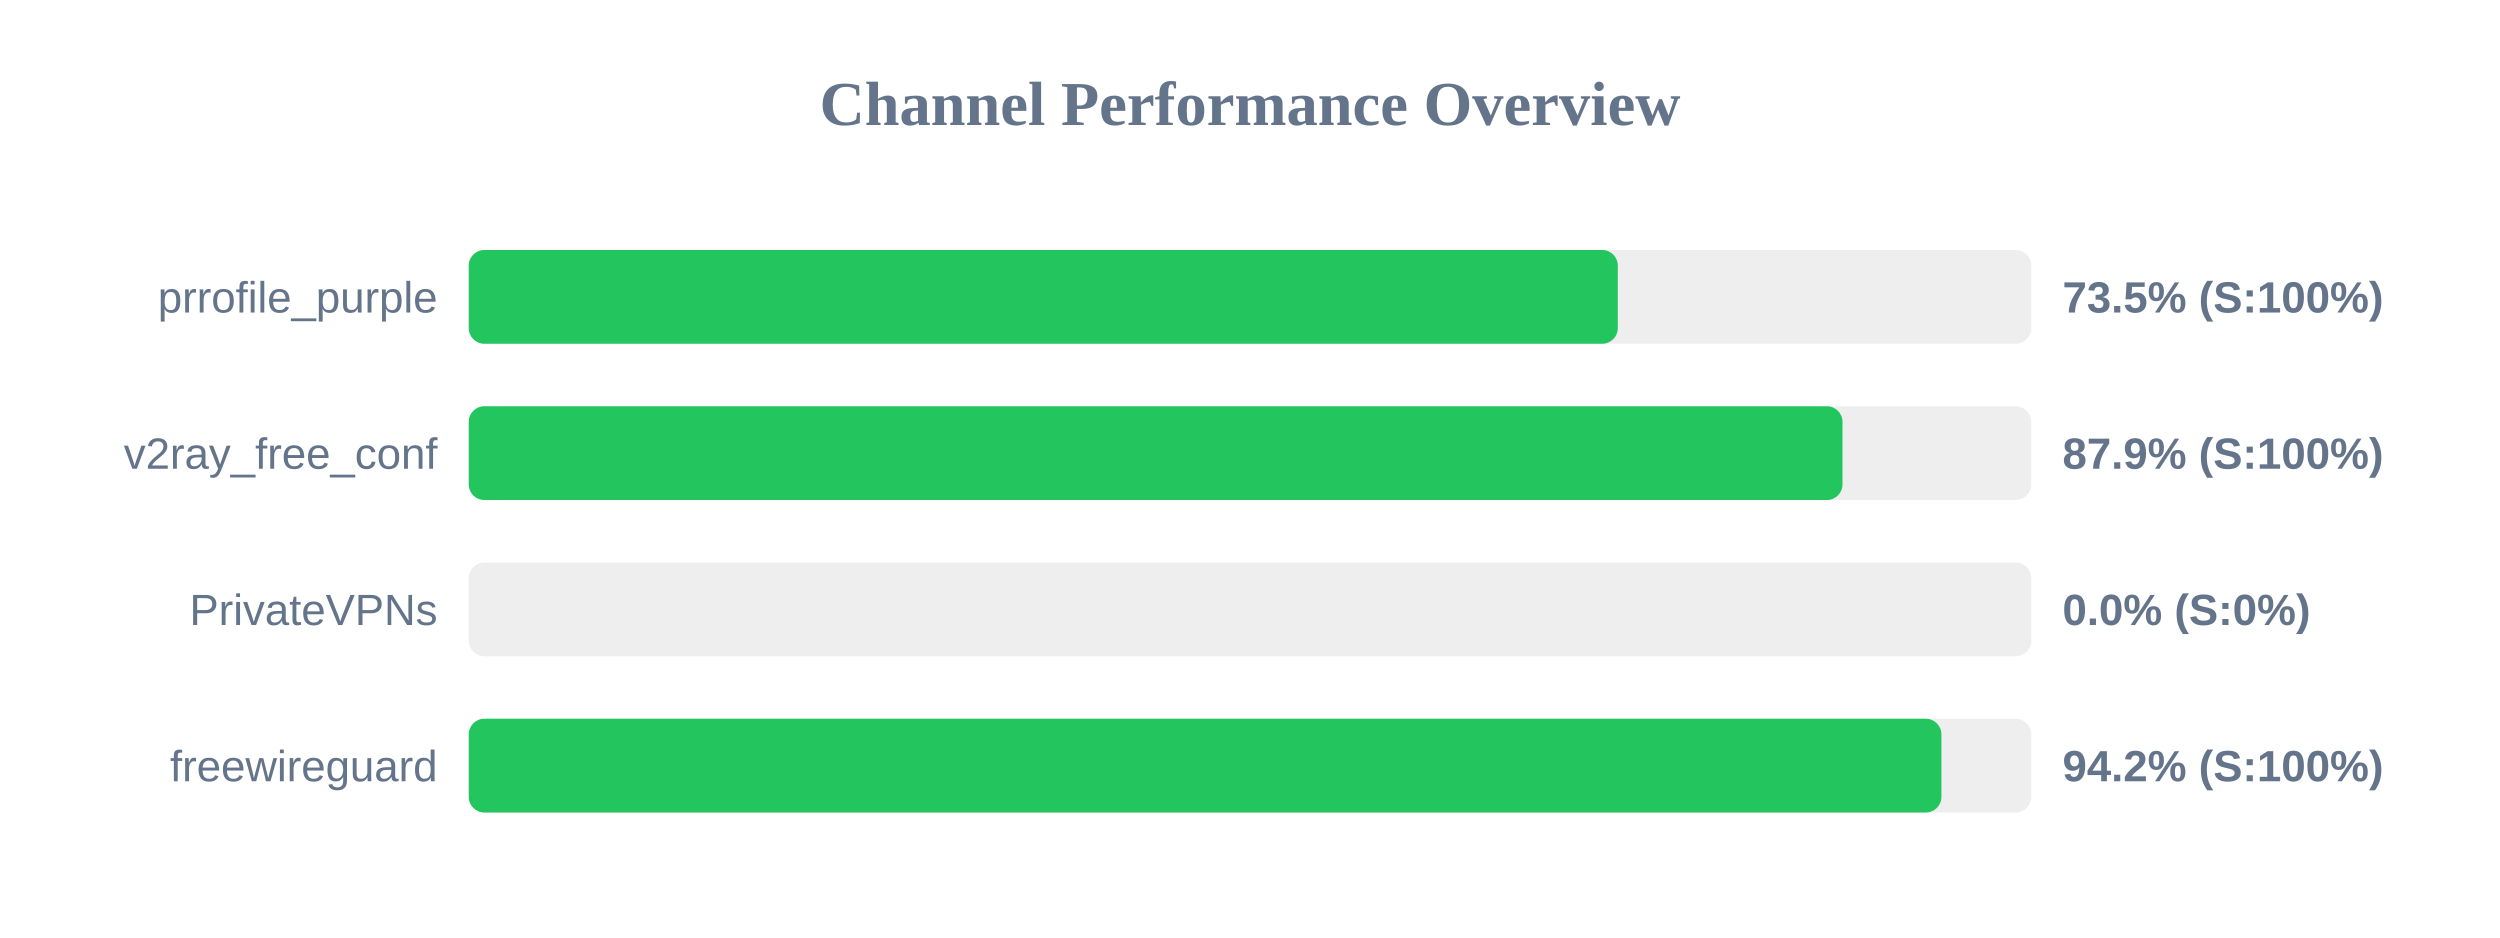
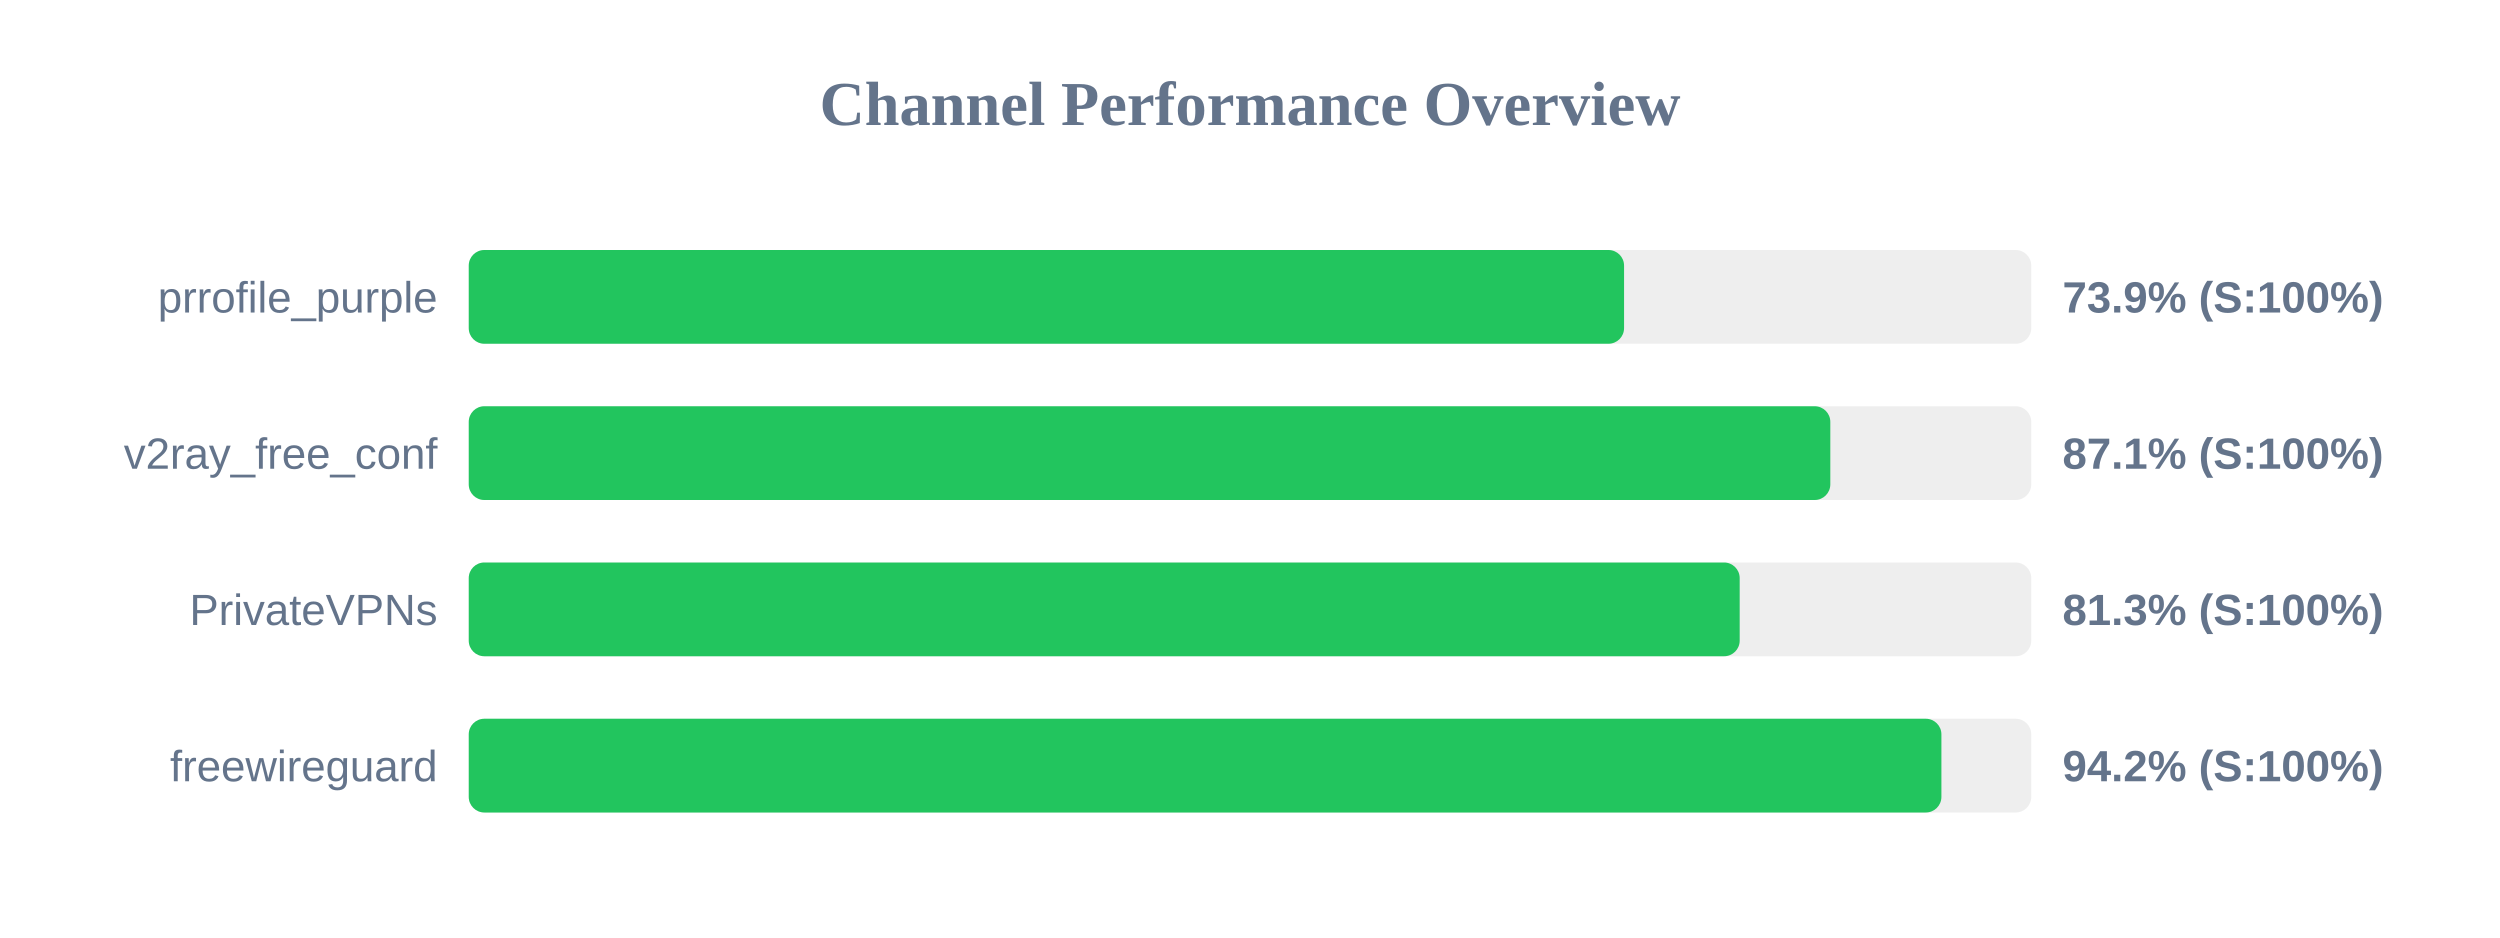
<svg xmlns="http://www.w3.org/2000/svg" width="800" height="300" version="1.1">
  <style>
        .row { font: 14px Arial; fill: #64748b; }
        .score { font: bold 14px Arial; fill: #64748b; }
    </style>
  <text x="400" y="40" text-anchor="middle" font-size="20px" font-weight="bold" fill="#64748b">Channel Performance Overview</text>
  <rect x="150" y="80" width="500" height="30" fill="#eee" rx="5" />
-   <rect x="150" y="80" width="367.7" height="30" fill="#22c55e" rx="5" />
+   <rect x="150" y="80" width="369.7" height="30" fill="#22c55e" rx="5" />
  <text x="140" y="100" text-anchor="end" class="row">prrofile_purple</text>
-   <text x="660" y="100" text-anchor="start" class="score">73.5% (S:100%)</text>
+   <text x="660" y="100" text-anchor="start" class="score">73.9% (S:100%)</text>
  <rect x="150" y="130" width="500" height="30" fill="#eee" rx="5" />
-   <rect x="150" y="130" width="439.6" height="30" fill="#22c55e" rx="5" />
+   <rect x="150" y="130" width="435.7" height="30" fill="#22c55e" rx="5" />
  <text x="140" y="150" text-anchor="end" class="row">v2ray_free_conf</text>
-   <text x="660" y="150" text-anchor="start" class="score">87.9% (S:100%)</text>
+   <text x="660" y="150" text-anchor="start" class="score">87.1% (S:100%)</text>
  <rect x="150" y="180" width="500" height="30" fill="#eee" rx="5" />
-   <rect x="150" y="180" width="0.0" height="30" fill="#ef4444" rx="5" />
+   <rect x="150" y="180" width="406.7" height="30" fill="#22c55e" rx="5" />
  <text x="140" y="200" text-anchor="end" class="row">PrivateVPNs</text>
-   <text x="660" y="200" text-anchor="start" class="score">0.0% (S:0%)</text>
+   <text x="660" y="200" text-anchor="start" class="score">81.3% (S:100%)</text>
  <rect x="150" y="230" width="500" height="30" fill="#eee" rx="5" />
  <rect x="150" y="230" width="471.25" height="30" fill="#22c55e" rx="5" />
  <text x="140" y="250" text-anchor="end" class="row">freewireguard</text>
  <text x="660" y="250" text-anchor="start" class="score">94.2% (S:100%)</text>
</svg>
